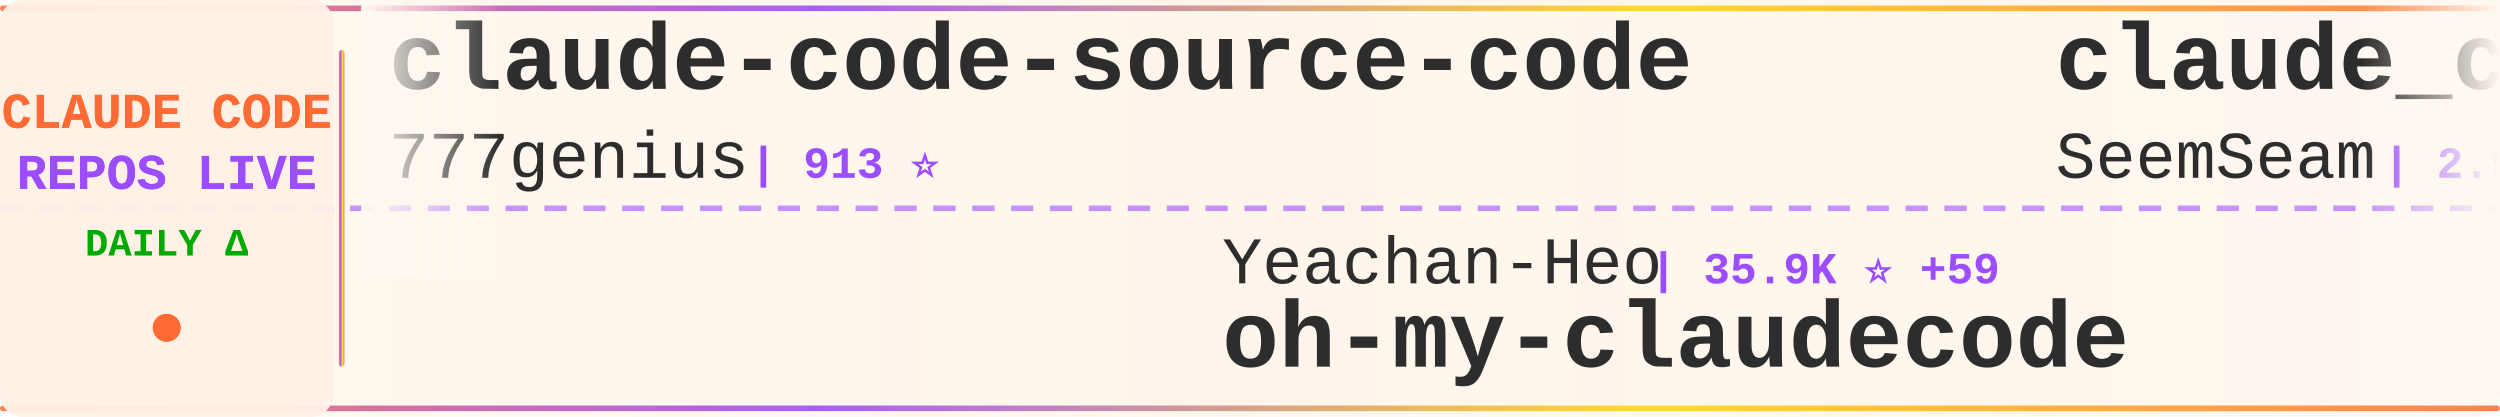
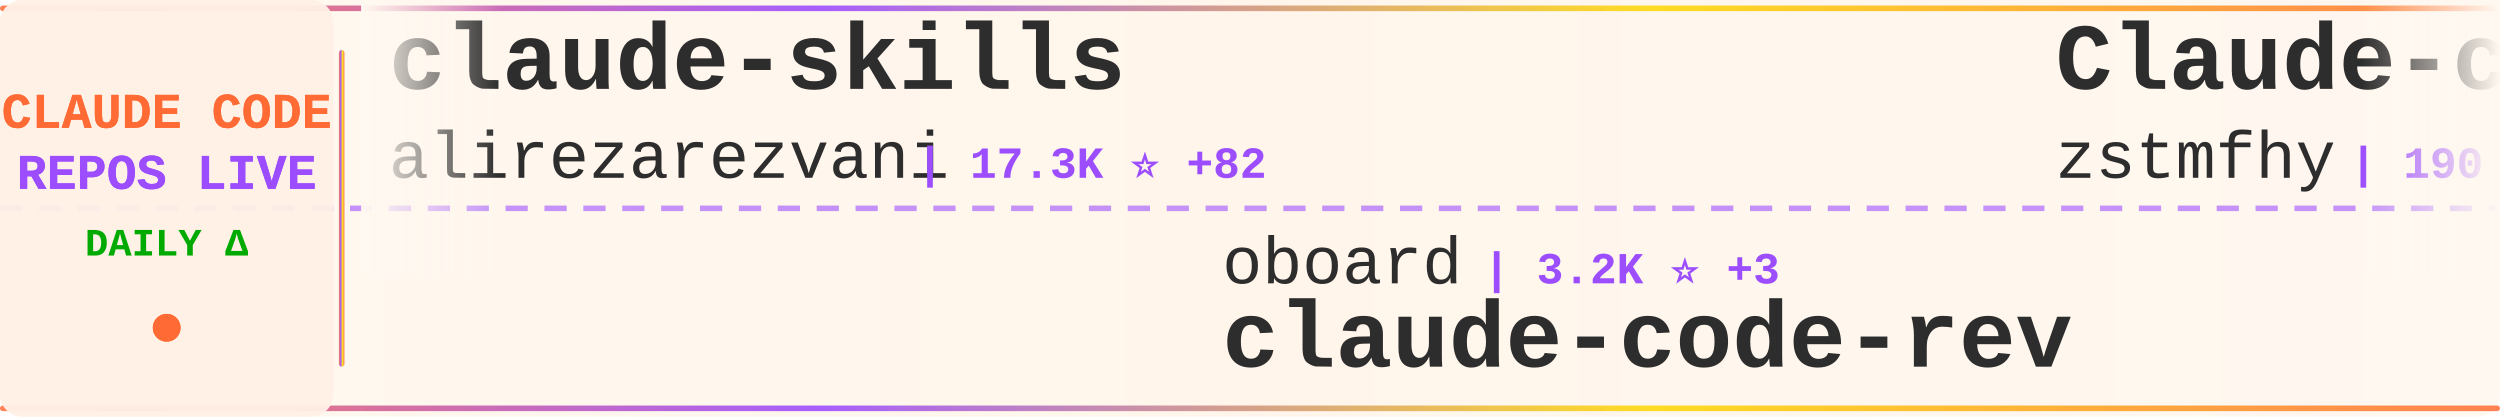
<svg xmlns="http://www.w3.org/2000/svg" width="900" height="150">
  <defs>
    <linearGradient id="tickerBg" x1="0%" y1="0%" x2="100%" y2="0%">
      <stop offset="0%" style="stop-color:#fff8f0;stop-opacity:0.98" />
      <stop offset="50%" style="stop-color:#fff5eb;stop-opacity:1" />
      <stop offset="100%" style="stop-color:#fff8f0;stop-opacity:0.98" />
    </linearGradient>
    <linearGradient id="borderGrad" x1="0%" y1="0%" x2="100%" y2="0%">
      <stop offset="0%" style="stop-color:#FF6B35;stop-opacity:0.85">
        <animate attributeName="stop-opacity" values="0.85;1;0.85" dur="2s" repeatCount="indefinite" />
      </stop>
      <stop offset="33%" style="stop-color:#9C4EFF;stop-opacity:0.9">
        <animate attributeName="stop-opacity" values="0.9;1;0.9" dur="2.2s" repeatCount="indefinite" />
      </stop>
      <stop offset="66%" style="stop-color:#FFD700;stop-opacity:0.85">
        <animate attributeName="stop-opacity" values="0.85;1;0.85" dur="1.8s" repeatCount="indefinite" />
      </stop>
      <stop offset="100%" style="stop-color:#FF6B35;stop-opacity:0.85">
        <animate attributeName="stop-opacity" values="0.85;1;0.85" dur="2s" repeatCount="indefinite" />
      </stop>
    </linearGradient>
    <filter id="textGlow">
      <feGaussianBlur stdDeviation="0.15" result="coloredBlur" />
      <feMerge>
        <feMergeNode in="coloredBlur" />
        <feMergeNode in="SourceGraphic" />
      </feMerge>
    </filter>
    <filter id="metricGlow">
      <feGaussianBlur stdDeviation="0.2" result="coloredBlur" />
      <feMerge>
        <feMergeNode in="coloredBlur" />
        <feMergeNode in="SourceGraphic" />
      </feMerge>
    </filter>
    <linearGradient id="leftFade" x1="0%" y1="0%" x2="100%" y2="0%">
      <stop offset="0%" style="stop-color:#fff8f0;stop-opacity:1" />
      <stop offset="100%" style="stop-color:#fff8f0;stop-opacity:0" />
    </linearGradient>
    <linearGradient id="rightFade" x1="0%" y1="0%" x2="100%" y2="0%">
      <stop offset="0%" style="stop-color:#fff8f0;stop-opacity:0" />
      <stop offset="100%" style="stop-color:#fff8f0;stop-opacity:1" />
    </linearGradient>
  </defs>
  <rect width="900" height="150" fill="url(#tickerBg)" rx="8" />
  <rect x="0" y="2" width="900" height="2" fill="url(#borderGrad)" rx="1" />
  <rect x="0" y="146" width="900" height="2" fill="url(#borderGrad)" rx="1" />
  <line x1="0" y1="75" x2="900" y2="75" stroke="#9C4EFF" stroke-width="2" stroke-dasharray="8 6" opacity="0.6" />
  <rect x="0" y="0" width="120" height="150" fill="#fff0e6" opacity="0.95" rx="8" />
  <text x="60" y="46" font-family="'Courier New', monospace" font-size="18" font-weight="bold" fill="#FF6B35" text-anchor="middle" filter="url(#textGlow)">
    CLAUDE CODE
  </text>
  <text x="60" y="68" font-family="'Courier New', monospace" font-size="18" font-weight="bold" fill="#9C4EFF" text-anchor="middle" filter="url(#textGlow)">
    REPOS LIVE
  </text>
  <text x="60" y="92" font-family="'Courier New', monospace" font-size="14" font-weight="bold" fill="#00aa00" text-anchor="middle">
    DAILY Δ
  </text>
  <circle cx="60" cy="118" r="5" fill="#FF6B35" filter="url(#metricGlow)">
    <animate attributeName="r" values="4;6;4" dur="1.5s" repeatCount="indefinite" />
    <animate attributeName="opacity" values="0.6;1;0.6" dur="1.5s" repeatCount="indefinite" />
  </circle>
  <rect x="122" y="18" width="2" height="114" fill="url(#borderGrad)" rx="1" />
  <clipPath id="tickerClip">
    <rect x="130" y="0" width="770" height="150" />
  </clipPath>
  <g clip-path="url(#tickerClip)">
    <g id="tickerItems">
      <animateTransform attributeName="transform" attributeType="XML" type="translate" from="0 0" to="-3000 0" dur="54s" repeatCount="indefinite" />
      <g transform="translate(0, 0)">
-         <text x="140" y="32" font-family="'Courier New', monospace" font-size="34" font-weight="bold" fill="#2d2d2d">claude-code-source-code</text>
-         <text x="140" y="64" font-family="'Courier New', monospace" font-size="24" font-weight="normal" fill="#2d2d2d" opacity="1.0">777genius</text>
-         <text x="270" y="64" font-family="'Courier New', monospace" font-size="16" font-weight="bold" fill="#9C4EFF"> | 913 ⭐</text>
+         <text x="140" y="32" font-family="'Courier New', monospace" font-size="34" font-weight="bold" fill="#2d2d2d">claude-skills</text>
+         <text x="140" y="64" font-family="'Courier New', monospace" font-size="24" font-weight="normal" fill="#2d2d2d" opacity="1.0">alirezarezvani</text>
+         <text x="330" y="64" font-family="'Courier New', monospace" font-size="16" font-weight="bold" fill="#9C4EFF"> | 17.3K ⭐ +82</text>
      </g>
      <g transform="translate(300, 0)">
-         <text x="140" y="102" font-family="'Courier New', monospace" font-size="24" font-weight="normal" fill="#2d2d2d" opacity="1.0">Yeachan-Heo</text>
-         <text x="294" y="102" font-family="'Courier New', monospace" font-size="16" font-weight="bold" fill="#9C4EFF"> | 35.9K ⭐ +59</text>
-         <text x="140" y="132" font-family="'Courier New', monospace" font-size="34" font-weight="bold" fill="#2d2d2d">oh-my-claudecode</text>
+         <text x="140" y="102" font-family="'Courier New', monospace" font-size="24" font-weight="normal" fill="#2d2d2d" opacity="1.0">oboard</text>
+         <text x="234" y="102" font-family="'Courier New', monospace" font-size="16" font-weight="bold" fill="#9C4EFF"> | 3.2K ⭐ +3</text>
+         <text x="140" y="132" font-family="'Courier New', monospace" font-size="34" font-weight="bold" fill="#2d2d2d">claude-code-rev</text>
      </g>
      <g transform="translate(600, 0)">
-         <text x="140" y="32" font-family="'Courier New', monospace" font-size="34" font-weight="bold" fill="#2d2d2d">claude_codex_bridge</text>
-         <text x="140" y="64" font-family="'Courier New', monospace" font-size="24" font-weight="normal" fill="#2d2d2d" opacity="1.0">SeemSeam</text>
-         <text x="258" y="64" font-family="'Courier New', monospace" font-size="16" font-weight="bold" fill="#9C4EFF"> | 2.9K ⭐ +8</text>
+         <text x="140" y="32" font-family="'Courier New', monospace" font-size="34" font-weight="bold" fill="#2d2d2d">Claude-code</text>
+         <text x="140" y="64" font-family="'Courier New', monospace" font-size="24" font-weight="normal" fill="#2d2d2d" opacity="1.0">zstmfhy</text>
+         <text x="246" y="64" font-family="'Courier New', monospace" font-size="16" font-weight="bold" fill="#9C4EFF"> | 190 ⭐</text>
      </g>
      <g transform="translate(900, 0)">
-         <text x="140" y="102" font-family="'Courier New', monospace" font-size="24" font-weight="normal" fill="#2d2d2d" opacity="1.0">LING71671</text>
-         <text x="270" y="102" font-family="'Courier New', monospace" font-size="16" font-weight="bold" fill="#9C4EFF"> | 874 ⭐</text>
-         <text x="140" y="132" font-family="'Courier New', monospace" font-size="34" font-weight="bold" fill="#2d2d2d">Open-ClaudeCode</text>
+         <text x="140" y="102" font-family="'Courier New', monospace" font-size="24" font-weight="normal" fill="#2d2d2d" opacity="1.0">fazxes</text>
+         <text x="234" y="102" font-family="'Courier New', monospace" font-size="16" font-weight="bold" fill="#9C4EFF"> | 219 ⭐</text>
+         <text x="140" y="132" font-family="'Courier New', monospace" font-size="34" font-weight="bold" fill="#2d2d2d">Claude-code</text>
      </g>
      <g transform="translate(1200, 0)">
-         <text x="140" y="32" font-family="'Courier New', monospace" font-size="34" font-weight="bold" fill="#2d2d2d">claude-code-from-source</text>
-         <text x="140" y="64" font-family="'Courier New', monospace" font-size="24" font-weight="normal" fill="#2d2d2d" opacity="1.0">alejandrobalderas</text>
-         <text x="366" y="64" font-family="'Courier New', monospace" font-size="16" font-weight="bold" fill="#9C4EFF"> | 2.2K ⭐ +1</text>
+         <text x="140" y="32" font-family="'Courier New', monospace" font-size="34" font-weight="bold" fill="#2d2d2d">claude-code</text>
+         <text x="140" y="64" font-family="'Courier New', monospace" font-size="24" font-weight="normal" fill="#2d2d2d" opacity="1.0">tanbiralam</text>
+         <text x="282" y="64" font-family="'Courier New', monospace" font-size="16" font-weight="bold" fill="#9C4EFF"> | 1.8K ⭐ +5</text>
      </g>
      <g transform="translate(1500, 0)">
+         <text x="140" y="102" font-family="'Courier New', monospace" font-size="24" font-weight="normal" fill="#2d2d2d" opacity="1.0">Yuyz0112</text>
+         <text x="258" y="102" font-family="'Courier New', monospace" font-size="16" font-weight="bold" fill="#9C4EFF"> | 2.4K ⭐ +2</text>
+         <text x="140" y="132" font-family="'Courier New', monospace" font-size="34" font-weight="bold" fill="#2d2d2d">claude-code-reverse</text>
+       </g>
+       <g transform="translate(1800, 0)">
+         <text x="140" y="32" font-family="'Courier New', monospace" font-size="34" font-weight="bold" fill="#2d2d2d">Claude-Code</text>
+         <text x="140" y="64" font-family="'Courier New', monospace" font-size="24" font-weight="normal" fill="#2d2d2d" opacity="1.0">pengchengneo</text>
+         <text x="306" y="64" font-family="'Courier New', monospace" font-size="16" font-weight="bold" fill="#9C4EFF"> | 1.5K ⭐ +5</text>
+       </g>
+       <g transform="translate(2100, 0)">
        <text x="140" y="102" font-family="'Courier New', monospace" font-size="24" font-weight="normal" fill="#2d2d2d" opacity="1.0">sugyan</text>
        <text x="234" y="102" font-family="'Courier New', monospace" font-size="16" font-weight="bold" fill="#9C4EFF"> | 1.1K ⭐</text>
        <text x="140" y="132" font-family="'Courier New', monospace" font-size="34" font-weight="bold" fill="#2d2d2d">claude-code-webui</text>
      </g>
-       <g transform="translate(1800, 0)">
-         <text x="140" y="32" font-family="'Courier New', monospace" font-size="34" font-weight="bold" fill="#2d2d2d">claude-code-prompts</text>
-         <text x="140" y="64" font-family="'Courier New', monospace" font-size="24" font-weight="normal" fill="#2d2d2d" opacity="1.0">repowise-dev</text>
-         <text x="306" y="64" font-family="'Courier New', monospace" font-size="16" font-weight="bold" fill="#9C4EFF"> | 1.1K ⭐ +4</text>
-       </g>
-       <g transform="translate(2100, 0)">
-         <text x="140" y="102" font-family="'Courier New', monospace" font-size="24" font-weight="normal" fill="#2d2d2d" opacity="1.0">mehmoodosman</text>
-         <text x="306" y="102" font-family="'Courier New', monospace" font-size="16" font-weight="bold" fill="#9C4EFF"> | 169 ⭐</text>
-         <text x="140" y="132" font-family="'Courier New', monospace" font-size="34" font-weight="bold" fill="#2d2d2d">claude-code</text>
-       </g>
      <g transform="translate(2400, 0)">
-         <text x="140" y="32" font-family="'Courier New', monospace" font-size="34" font-weight="bold" fill="#2d2d2d">claude-code-my-workflow</text>
-         <text x="140" y="64" font-family="'Courier New', monospace" font-size="24" font-weight="normal" fill="#2d2d2d" opacity="1.0">pedrohcgs</text>
-         <text x="270" y="64" font-family="'Courier New', monospace" font-size="16" font-weight="bold" fill="#9C4EFF"> | 1.2K ⭐ +7</text>
+         <text x="140" y="32" font-family="'Courier New', monospace" font-size="34" font-weight="bold" fill="#2d2d2d">Claude-Code-Source-Study</text>
+         <text x="140" y="64" font-family="'Courier New', monospace" font-size="24" font-weight="normal" fill="#2d2d2d" opacity="1.0">luyao618</text>
+         <text x="258" y="64" font-family="'Courier New', monospace" font-size="16" font-weight="bold" fill="#9C4EFF"> | 1.5K ⭐ +5</text>
      </g>
      <g transform="translate(2700, 0)">
-         <text x="140" y="102" font-family="'Courier New', monospace" font-size="24" font-weight="normal" fill="#2d2d2d" opacity="1.0">tanbiralam</text>
-         <text x="282" y="102" font-family="'Courier New', monospace" font-size="16" font-weight="bold" fill="#9C4EFF"> | 1.8K ⭐ +4</text>
-         <text x="140" y="132" font-family="'Courier New', monospace" font-size="34" font-weight="bold" fill="#2d2d2d">claude-code</text>
+         <text x="140" y="102" font-family="'Courier New', monospace" font-size="24" font-weight="normal" fill="#2d2d2d" opacity="1.0">luongnv89</text>
+         <text x="270" y="102" font-family="'Courier New', monospace" font-size="16" font-weight="bold" fill="#9C4EFF"> | 35.1K ⭐ +72</text>
+         <text x="140" y="132" font-family="'Courier New', monospace" font-size="34" font-weight="bold" fill="#2d2d2d">claude-howto</text>
      </g>
      <g transform="translate(3000, 0)">
-         <text x="140" y="32" font-family="'Courier New', monospace" font-size="34" font-weight="bold" fill="#2d2d2d">claude-code-source-code</text>
-         <text x="140" y="64" font-family="'Courier New', monospace" font-size="24" font-weight="normal" fill="#2d2d2d" opacity="1.0">777genius</text>
-         <text x="270" y="64" font-family="'Courier New', monospace" font-size="16" font-weight="bold" fill="#9C4EFF"> | 913 ⭐</text>
+         <text x="140" y="32" font-family="'Courier New', monospace" font-size="34" font-weight="bold" fill="#2d2d2d">claude-skills</text>
+         <text x="140" y="64" font-family="'Courier New', monospace" font-size="24" font-weight="normal" fill="#2d2d2d" opacity="1.0">alirezarezvani</text>
+         <text x="330" y="64" font-family="'Courier New', monospace" font-size="16" font-weight="bold" fill="#9C4EFF"> | 17.3K ⭐ +82</text>
      </g>
      <g transform="translate(3300, 0)">
-         <text x="140" y="102" font-family="'Courier New', monospace" font-size="24" font-weight="normal" fill="#2d2d2d" opacity="1.0">Yeachan-Heo</text>
-         <text x="294" y="102" font-family="'Courier New', monospace" font-size="16" font-weight="bold" fill="#9C4EFF"> | 35.9K ⭐ +59</text>
-         <text x="140" y="132" font-family="'Courier New', monospace" font-size="34" font-weight="bold" fill="#2d2d2d">oh-my-claudecode</text>
+         <text x="140" y="102" font-family="'Courier New', monospace" font-size="24" font-weight="normal" fill="#2d2d2d" opacity="1.0">oboard</text>
+         <text x="234" y="102" font-family="'Courier New', monospace" font-size="16" font-weight="bold" fill="#9C4EFF"> | 3.2K ⭐ +3</text>
+         <text x="140" y="132" font-family="'Courier New', monospace" font-size="34" font-weight="bold" fill="#2d2d2d">claude-code-rev</text>
      </g>
      <g transform="translate(3600, 0)">
-         <text x="140" y="32" font-family="'Courier New', monospace" font-size="34" font-weight="bold" fill="#2d2d2d">claude_codex_bridge</text>
-         <text x="140" y="64" font-family="'Courier New', monospace" font-size="24" font-weight="normal" fill="#2d2d2d" opacity="1.0">SeemSeam</text>
-         <text x="258" y="64" font-family="'Courier New', monospace" font-size="16" font-weight="bold" fill="#9C4EFF"> | 2.9K ⭐ +8</text>
+         <text x="140" y="32" font-family="'Courier New', monospace" font-size="34" font-weight="bold" fill="#2d2d2d">Claude-code</text>
+         <text x="140" y="64" font-family="'Courier New', monospace" font-size="24" font-weight="normal" fill="#2d2d2d" opacity="1.0">zstmfhy</text>
+         <text x="246" y="64" font-family="'Courier New', monospace" font-size="16" font-weight="bold" fill="#9C4EFF"> | 190 ⭐</text>
      </g>
      <g transform="translate(3900, 0)">
-         <text x="140" y="102" font-family="'Courier New', monospace" font-size="24" font-weight="normal" fill="#2d2d2d" opacity="1.0">LING71671</text>
-         <text x="270" y="102" font-family="'Courier New', monospace" font-size="16" font-weight="bold" fill="#9C4EFF"> | 874 ⭐</text>
-         <text x="140" y="132" font-family="'Courier New', monospace" font-size="34" font-weight="bold" fill="#2d2d2d">Open-ClaudeCode</text>
+         <text x="140" y="102" font-family="'Courier New', monospace" font-size="24" font-weight="normal" fill="#2d2d2d" opacity="1.0">fazxes</text>
+         <text x="234" y="102" font-family="'Courier New', monospace" font-size="16" font-weight="bold" fill="#9C4EFF"> | 219 ⭐</text>
+         <text x="140" y="132" font-family="'Courier New', monospace" font-size="34" font-weight="bold" fill="#2d2d2d">Claude-code</text>
      </g>
    </g>
  </g>
  <rect x="130" y="0" width="50" height="100" fill="url(#leftFade)" />
  <rect x="850" y="0" width="50" height="100" fill="url(#rightFade)" />
</svg>
